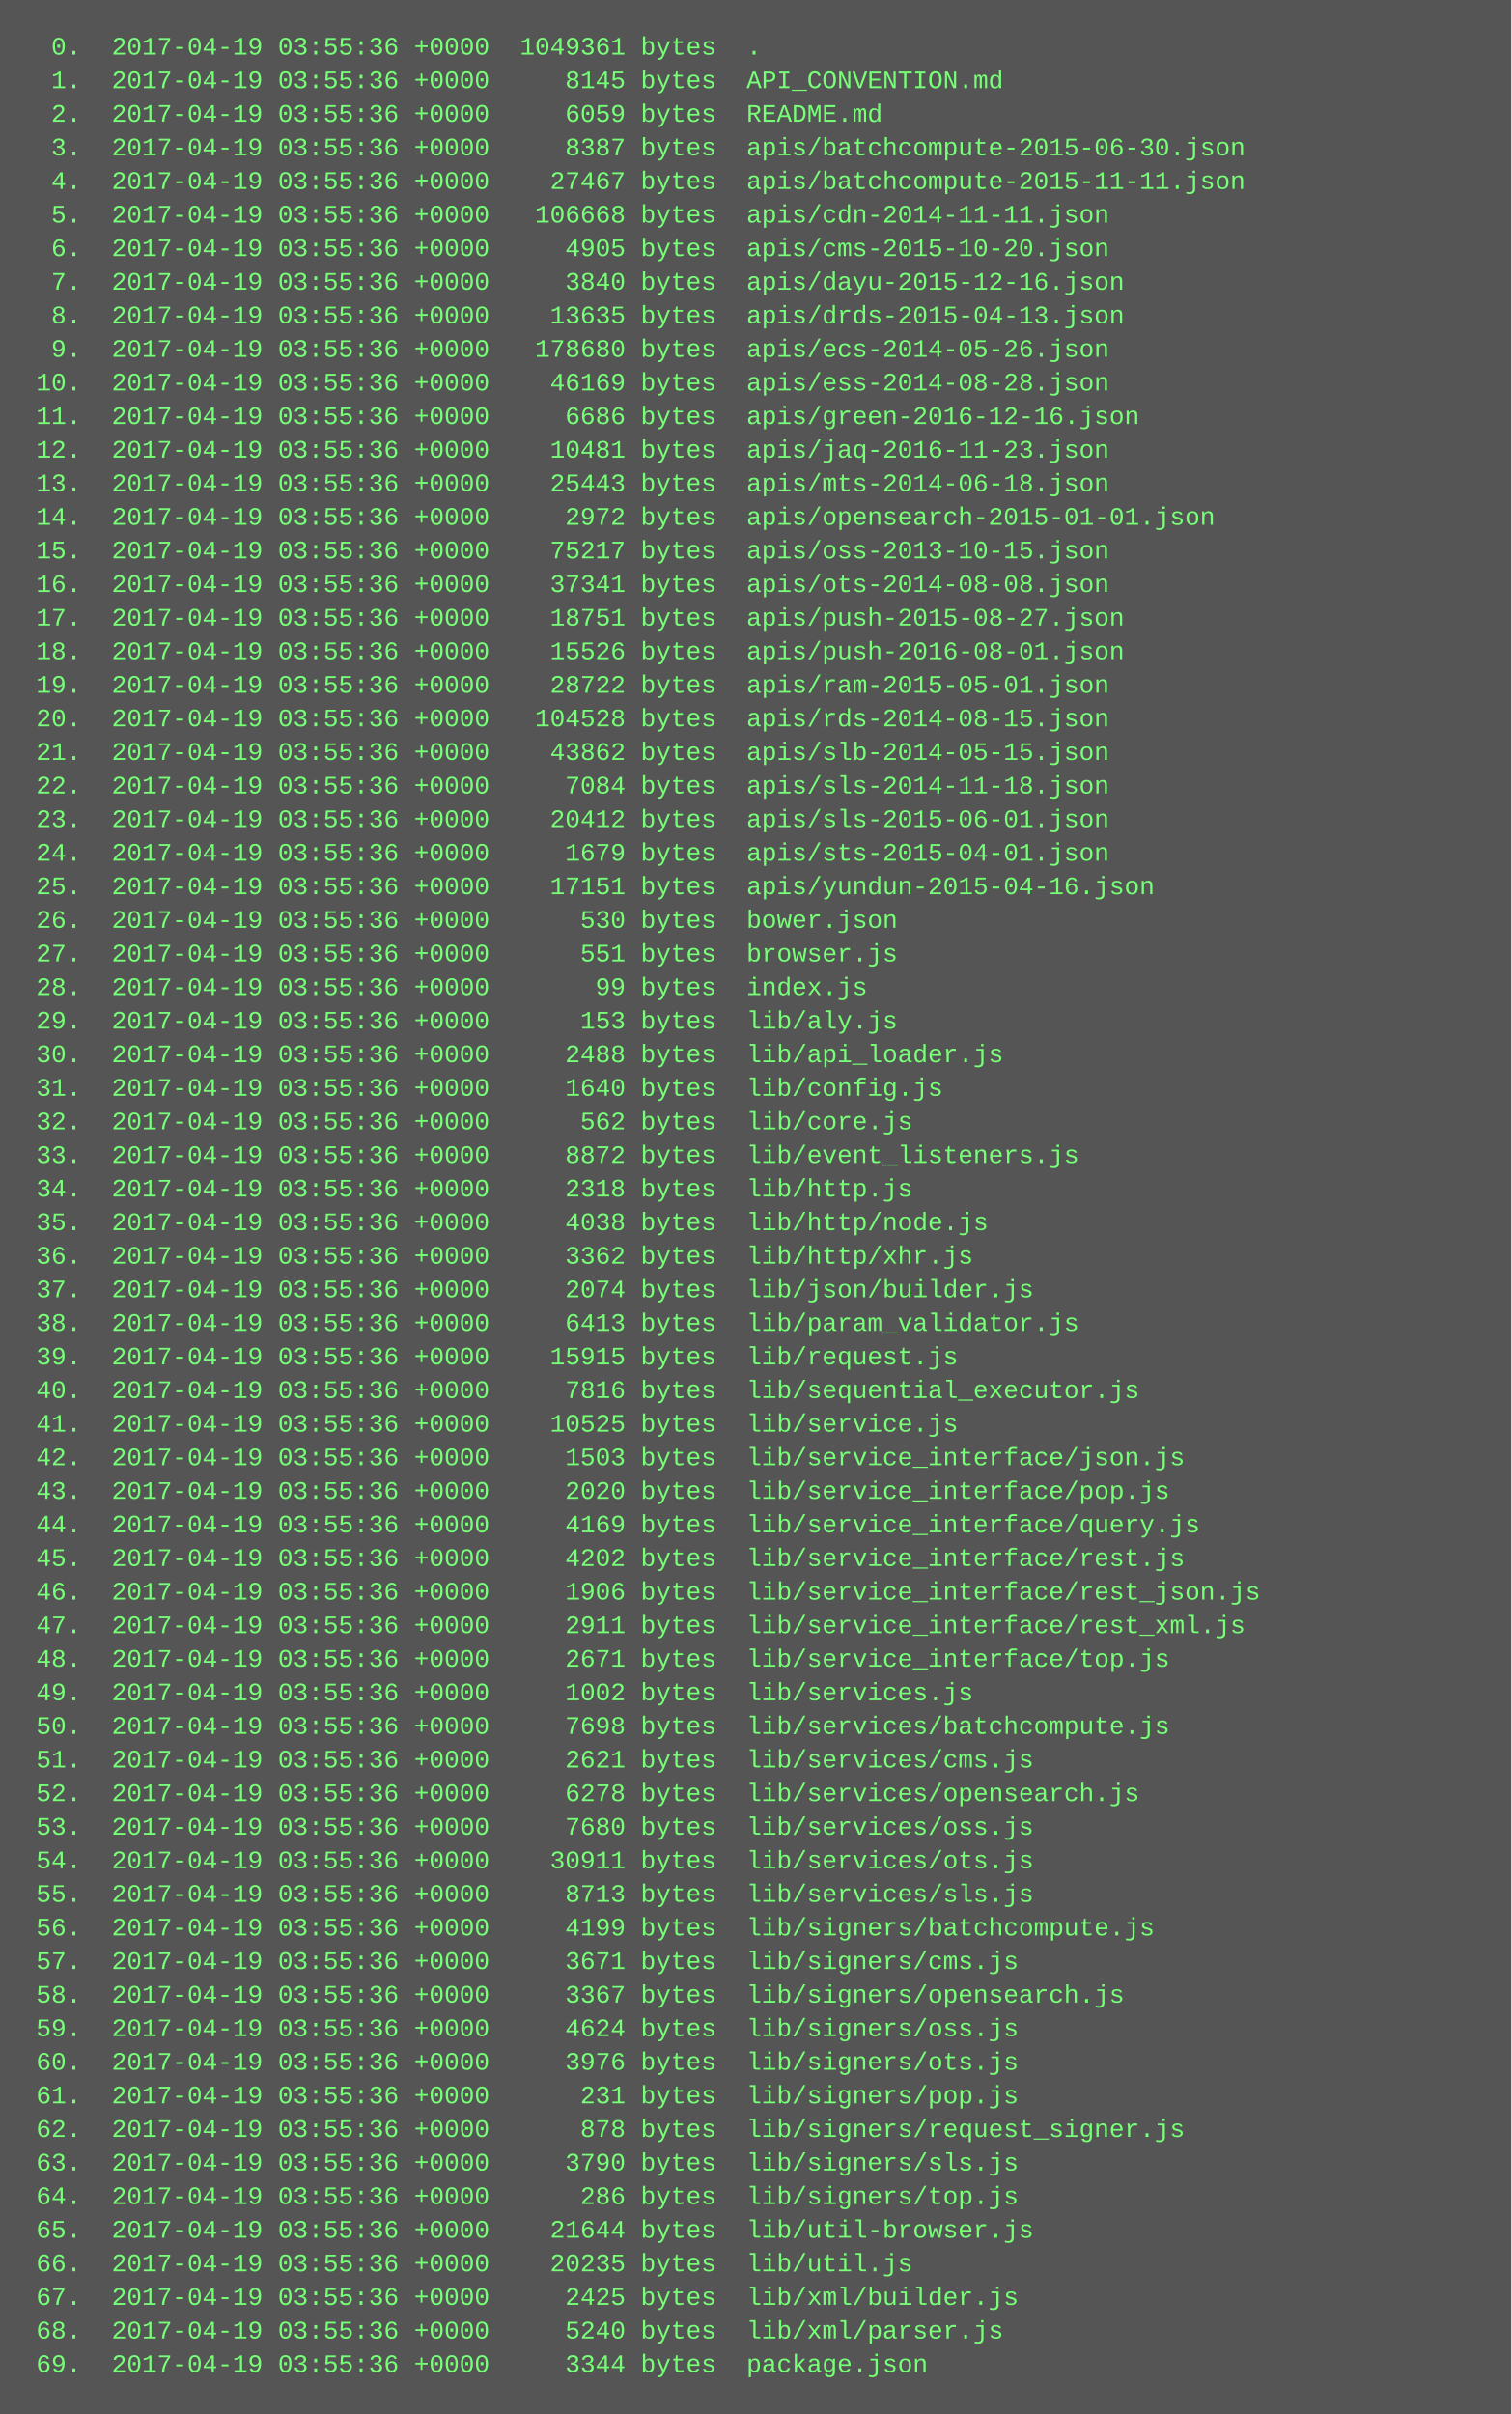
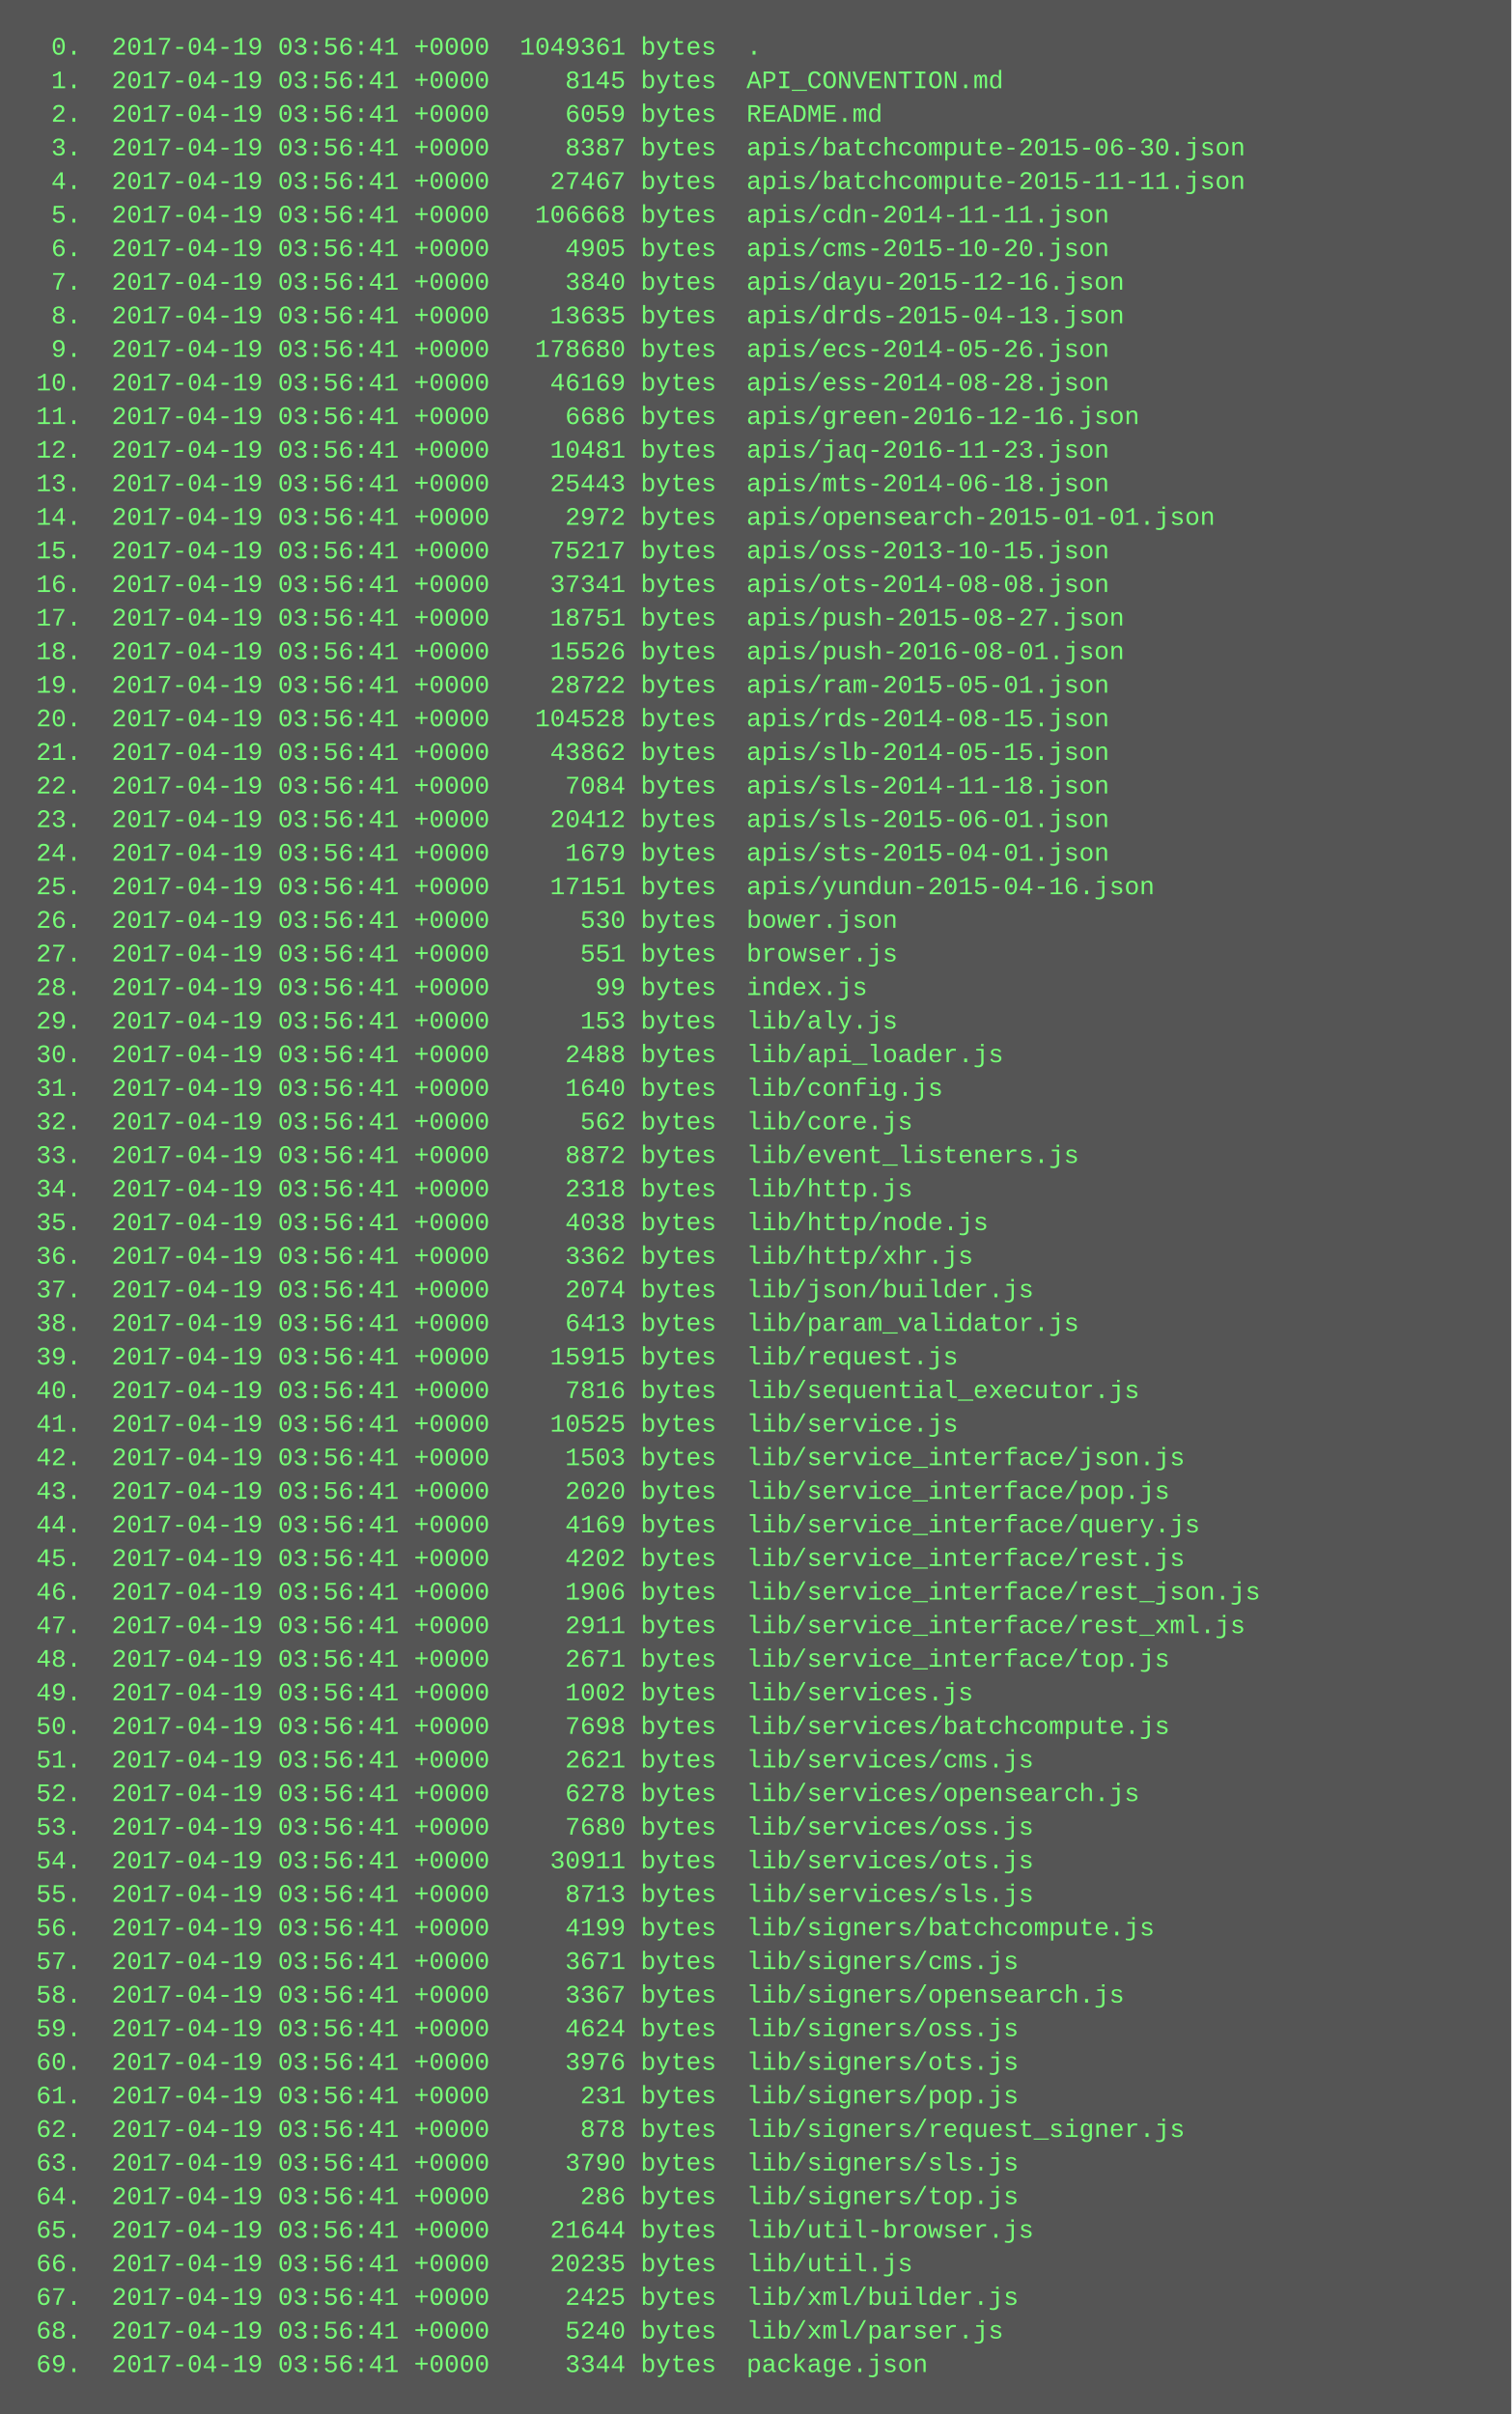
<svg xmlns="http://www.w3.org/2000/svg" height="1150" width="720">
  <rect height="1150" fill="#555" width="720" />
  <text fill="#7f7" font-family="Courier New" font-size="12" xml:space="preserve">
-     <tspan x="10" y="26">  0.  2017-04-19 03:55:36 +0000  1049361 bytes  .</tspan>
-     <tspan x="10" y="42">  1.  2017-04-19 03:55:36 +0000     8145 bytes  API_CONVENTION.md</tspan>
-     <tspan x="10" y="58">  2.  2017-04-19 03:55:36 +0000     6059 bytes  README.md</tspan>
-     <tspan x="10" y="74">  3.  2017-04-19 03:55:36 +0000     8387 bytes  apis/batchcompute-2015-06-30.json</tspan>
-     <tspan x="10" y="90">  4.  2017-04-19 03:55:36 +0000    27467 bytes  apis/batchcompute-2015-11-11.json</tspan>
-     <tspan x="10" y="106">  5.  2017-04-19 03:55:36 +0000   106668 bytes  apis/cdn-2014-11-11.json</tspan>
-     <tspan x="10" y="122">  6.  2017-04-19 03:55:36 +0000     4905 bytes  apis/cms-2015-10-20.json</tspan>
-     <tspan x="10" y="138">  7.  2017-04-19 03:55:36 +0000     3840 bytes  apis/dayu-2015-12-16.json</tspan>
-     <tspan x="10" y="154">  8.  2017-04-19 03:55:36 +0000    13635 bytes  apis/drds-2015-04-13.json</tspan>
-     <tspan x="10" y="170">  9.  2017-04-19 03:55:36 +0000   178680 bytes  apis/ecs-2014-05-26.json</tspan>
-     <tspan x="10" y="186"> 10.  2017-04-19 03:55:36 +0000    46169 bytes  apis/ess-2014-08-28.json</tspan>
-     <tspan x="10" y="202"> 11.  2017-04-19 03:55:36 +0000     6686 bytes  apis/green-2016-12-16.json</tspan>
-     <tspan x="10" y="218"> 12.  2017-04-19 03:55:36 +0000    10481 bytes  apis/jaq-2016-11-23.json</tspan>
-     <tspan x="10" y="234"> 13.  2017-04-19 03:55:36 +0000    25443 bytes  apis/mts-2014-06-18.json</tspan>
-     <tspan x="10" y="250"> 14.  2017-04-19 03:55:36 +0000     2972 bytes  apis/opensearch-2015-01-01.json</tspan>
-     <tspan x="10" y="266"> 15.  2017-04-19 03:55:36 +0000    75217 bytes  apis/oss-2013-10-15.json</tspan>
-     <tspan x="10" y="282"> 16.  2017-04-19 03:55:36 +0000    37341 bytes  apis/ots-2014-08-08.json</tspan>
-     <tspan x="10" y="298"> 17.  2017-04-19 03:55:36 +0000    18751 bytes  apis/push-2015-08-27.json</tspan>
-     <tspan x="10" y="314"> 18.  2017-04-19 03:55:36 +0000    15526 bytes  apis/push-2016-08-01.json</tspan>
-     <tspan x="10" y="330"> 19.  2017-04-19 03:55:36 +0000    28722 bytes  apis/ram-2015-05-01.json</tspan>
-     <tspan x="10" y="346"> 20.  2017-04-19 03:55:36 +0000   104528 bytes  apis/rds-2014-08-15.json</tspan>
-     <tspan x="10" y="362"> 21.  2017-04-19 03:55:36 +0000    43862 bytes  apis/slb-2014-05-15.json</tspan>
-     <tspan x="10" y="378"> 22.  2017-04-19 03:55:36 +0000     7084 bytes  apis/sls-2014-11-18.json</tspan>
-     <tspan x="10" y="394"> 23.  2017-04-19 03:55:36 +0000    20412 bytes  apis/sls-2015-06-01.json</tspan>
-     <tspan x="10" y="410"> 24.  2017-04-19 03:55:36 +0000     1679 bytes  apis/sts-2015-04-01.json</tspan>
-     <tspan x="10" y="426"> 25.  2017-04-19 03:55:36 +0000    17151 bytes  apis/yundun-2015-04-16.json</tspan>
-     <tspan x="10" y="442"> 26.  2017-04-19 03:55:36 +0000      530 bytes  bower.json</tspan>
-     <tspan x="10" y="458"> 27.  2017-04-19 03:55:36 +0000      551 bytes  browser.js</tspan>
-     <tspan x="10" y="474"> 28.  2017-04-19 03:55:36 +0000       99 bytes  index.js</tspan>
-     <tspan x="10" y="490"> 29.  2017-04-19 03:55:36 +0000      153 bytes  lib/aly.js</tspan>
-     <tspan x="10" y="506"> 30.  2017-04-19 03:55:36 +0000     2488 bytes  lib/api_loader.js</tspan>
-     <tspan x="10" y="522"> 31.  2017-04-19 03:55:36 +0000     1640 bytes  lib/config.js</tspan>
-     <tspan x="10" y="538"> 32.  2017-04-19 03:55:36 +0000      562 bytes  lib/core.js</tspan>
-     <tspan x="10" y="554"> 33.  2017-04-19 03:55:36 +0000     8872 bytes  lib/event_listeners.js</tspan>
-     <tspan x="10" y="570"> 34.  2017-04-19 03:55:36 +0000     2318 bytes  lib/http.js</tspan>
-     <tspan x="10" y="586"> 35.  2017-04-19 03:55:36 +0000     4038 bytes  lib/http/node.js</tspan>
-     <tspan x="10" y="602"> 36.  2017-04-19 03:55:36 +0000     3362 bytes  lib/http/xhr.js</tspan>
-     <tspan x="10" y="618"> 37.  2017-04-19 03:55:36 +0000     2074 bytes  lib/json/builder.js</tspan>
-     <tspan x="10" y="634"> 38.  2017-04-19 03:55:36 +0000     6413 bytes  lib/param_validator.js</tspan>
-     <tspan x="10" y="650"> 39.  2017-04-19 03:55:36 +0000    15915 bytes  lib/request.js</tspan>
-     <tspan x="10" y="666"> 40.  2017-04-19 03:55:36 +0000     7816 bytes  lib/sequential_executor.js</tspan>
-     <tspan x="10" y="682"> 41.  2017-04-19 03:55:36 +0000    10525 bytes  lib/service.js</tspan>
-     <tspan x="10" y="698"> 42.  2017-04-19 03:55:36 +0000     1503 bytes  lib/service_interface/json.js</tspan>
-     <tspan x="10" y="714"> 43.  2017-04-19 03:55:36 +0000     2020 bytes  lib/service_interface/pop.js</tspan>
-     <tspan x="10" y="730"> 44.  2017-04-19 03:55:36 +0000     4169 bytes  lib/service_interface/query.js</tspan>
-     <tspan x="10" y="746"> 45.  2017-04-19 03:55:36 +0000     4202 bytes  lib/service_interface/rest.js</tspan>
-     <tspan x="10" y="762"> 46.  2017-04-19 03:55:36 +0000     1906 bytes  lib/service_interface/rest_json.js</tspan>
-     <tspan x="10" y="778"> 47.  2017-04-19 03:55:36 +0000     2911 bytes  lib/service_interface/rest_xml.js</tspan>
-     <tspan x="10" y="794"> 48.  2017-04-19 03:55:36 +0000     2671 bytes  lib/service_interface/top.js</tspan>
-     <tspan x="10" y="810"> 49.  2017-04-19 03:55:36 +0000     1002 bytes  lib/services.js</tspan>
-     <tspan x="10" y="826"> 50.  2017-04-19 03:55:36 +0000     7698 bytes  lib/services/batchcompute.js</tspan>
-     <tspan x="10" y="842"> 51.  2017-04-19 03:55:36 +0000     2621 bytes  lib/services/cms.js</tspan>
-     <tspan x="10" y="858"> 52.  2017-04-19 03:55:36 +0000     6278 bytes  lib/services/opensearch.js</tspan>
-     <tspan x="10" y="874"> 53.  2017-04-19 03:55:36 +0000     7680 bytes  lib/services/oss.js</tspan>
-     <tspan x="10" y="890"> 54.  2017-04-19 03:55:36 +0000    30911 bytes  lib/services/ots.js</tspan>
-     <tspan x="10" y="906"> 55.  2017-04-19 03:55:36 +0000     8713 bytes  lib/services/sls.js</tspan>
-     <tspan x="10" y="922"> 56.  2017-04-19 03:55:36 +0000     4199 bytes  lib/signers/batchcompute.js</tspan>
-     <tspan x="10" y="938"> 57.  2017-04-19 03:55:36 +0000     3671 bytes  lib/signers/cms.js</tspan>
-     <tspan x="10" y="954"> 58.  2017-04-19 03:55:36 +0000     3367 bytes  lib/signers/opensearch.js</tspan>
-     <tspan x="10" y="970"> 59.  2017-04-19 03:55:36 +0000     4624 bytes  lib/signers/oss.js</tspan>
-     <tspan x="10" y="986"> 60.  2017-04-19 03:55:36 +0000     3976 bytes  lib/signers/ots.js</tspan>
-     <tspan x="10" y="1002"> 61.  2017-04-19 03:55:36 +0000      231 bytes  lib/signers/pop.js</tspan>
-     <tspan x="10" y="1018"> 62.  2017-04-19 03:55:36 +0000      878 bytes  lib/signers/request_signer.js</tspan>
-     <tspan x="10" y="1034"> 63.  2017-04-19 03:55:36 +0000     3790 bytes  lib/signers/sls.js</tspan>
-     <tspan x="10" y="1050"> 64.  2017-04-19 03:55:36 +0000      286 bytes  lib/signers/top.js</tspan>
-     <tspan x="10" y="1066"> 65.  2017-04-19 03:55:36 +0000    21644 bytes  lib/util-browser.js</tspan>
-     <tspan x="10" y="1082"> 66.  2017-04-19 03:55:36 +0000    20235 bytes  lib/util.js</tspan>
-     <tspan x="10" y="1098"> 67.  2017-04-19 03:55:36 +0000     2425 bytes  lib/xml/builder.js</tspan>
-     <tspan x="10" y="1114"> 68.  2017-04-19 03:55:36 +0000     5240 bytes  lib/xml/parser.js</tspan>
-     <tspan x="10" y="1130"> 69.  2017-04-19 03:55:36 +0000     3344 bytes  package.json</tspan>
+     <tspan x="10" y="26">  0.  2017-04-19 03:56:41 +0000  1049361 bytes  .</tspan>
+     <tspan x="10" y="42">  1.  2017-04-19 03:56:41 +0000     8145 bytes  API_CONVENTION.md</tspan>
+     <tspan x="10" y="58">  2.  2017-04-19 03:56:41 +0000     6059 bytes  README.md</tspan>
+     <tspan x="10" y="74">  3.  2017-04-19 03:56:41 +0000     8387 bytes  apis/batchcompute-2015-06-30.json</tspan>
+     <tspan x="10" y="90">  4.  2017-04-19 03:56:41 +0000    27467 bytes  apis/batchcompute-2015-11-11.json</tspan>
+     <tspan x="10" y="106">  5.  2017-04-19 03:56:41 +0000   106668 bytes  apis/cdn-2014-11-11.json</tspan>
+     <tspan x="10" y="122">  6.  2017-04-19 03:56:41 +0000     4905 bytes  apis/cms-2015-10-20.json</tspan>
+     <tspan x="10" y="138">  7.  2017-04-19 03:56:41 +0000     3840 bytes  apis/dayu-2015-12-16.json</tspan>
+     <tspan x="10" y="154">  8.  2017-04-19 03:56:41 +0000    13635 bytes  apis/drds-2015-04-13.json</tspan>
+     <tspan x="10" y="170">  9.  2017-04-19 03:56:41 +0000   178680 bytes  apis/ecs-2014-05-26.json</tspan>
+     <tspan x="10" y="186"> 10.  2017-04-19 03:56:41 +0000    46169 bytes  apis/ess-2014-08-28.json</tspan>
+     <tspan x="10" y="202"> 11.  2017-04-19 03:56:41 +0000     6686 bytes  apis/green-2016-12-16.json</tspan>
+     <tspan x="10" y="218"> 12.  2017-04-19 03:56:41 +0000    10481 bytes  apis/jaq-2016-11-23.json</tspan>
+     <tspan x="10" y="234"> 13.  2017-04-19 03:56:41 +0000    25443 bytes  apis/mts-2014-06-18.json</tspan>
+     <tspan x="10" y="250"> 14.  2017-04-19 03:56:41 +0000     2972 bytes  apis/opensearch-2015-01-01.json</tspan>
+     <tspan x="10" y="266"> 15.  2017-04-19 03:56:41 +0000    75217 bytes  apis/oss-2013-10-15.json</tspan>
+     <tspan x="10" y="282"> 16.  2017-04-19 03:56:41 +0000    37341 bytes  apis/ots-2014-08-08.json</tspan>
+     <tspan x="10" y="298"> 17.  2017-04-19 03:56:41 +0000    18751 bytes  apis/push-2015-08-27.json</tspan>
+     <tspan x="10" y="314"> 18.  2017-04-19 03:56:41 +0000    15526 bytes  apis/push-2016-08-01.json</tspan>
+     <tspan x="10" y="330"> 19.  2017-04-19 03:56:41 +0000    28722 bytes  apis/ram-2015-05-01.json</tspan>
+     <tspan x="10" y="346"> 20.  2017-04-19 03:56:41 +0000   104528 bytes  apis/rds-2014-08-15.json</tspan>
+     <tspan x="10" y="362"> 21.  2017-04-19 03:56:41 +0000    43862 bytes  apis/slb-2014-05-15.json</tspan>
+     <tspan x="10" y="378"> 22.  2017-04-19 03:56:41 +0000     7084 bytes  apis/sls-2014-11-18.json</tspan>
+     <tspan x="10" y="394"> 23.  2017-04-19 03:56:41 +0000    20412 bytes  apis/sls-2015-06-01.json</tspan>
+     <tspan x="10" y="410"> 24.  2017-04-19 03:56:41 +0000     1679 bytes  apis/sts-2015-04-01.json</tspan>
+     <tspan x="10" y="426"> 25.  2017-04-19 03:56:41 +0000    17151 bytes  apis/yundun-2015-04-16.json</tspan>
+     <tspan x="10" y="442"> 26.  2017-04-19 03:56:41 +0000      530 bytes  bower.json</tspan>
+     <tspan x="10" y="458"> 27.  2017-04-19 03:56:41 +0000      551 bytes  browser.js</tspan>
+     <tspan x="10" y="474"> 28.  2017-04-19 03:56:41 +0000       99 bytes  index.js</tspan>
+     <tspan x="10" y="490"> 29.  2017-04-19 03:56:41 +0000      153 bytes  lib/aly.js</tspan>
+     <tspan x="10" y="506"> 30.  2017-04-19 03:56:41 +0000     2488 bytes  lib/api_loader.js</tspan>
+     <tspan x="10" y="522"> 31.  2017-04-19 03:56:41 +0000     1640 bytes  lib/config.js</tspan>
+     <tspan x="10" y="538"> 32.  2017-04-19 03:56:41 +0000      562 bytes  lib/core.js</tspan>
+     <tspan x="10" y="554"> 33.  2017-04-19 03:56:41 +0000     8872 bytes  lib/event_listeners.js</tspan>
+     <tspan x="10" y="570"> 34.  2017-04-19 03:56:41 +0000     2318 bytes  lib/http.js</tspan>
+     <tspan x="10" y="586"> 35.  2017-04-19 03:56:41 +0000     4038 bytes  lib/http/node.js</tspan>
+     <tspan x="10" y="602"> 36.  2017-04-19 03:56:41 +0000     3362 bytes  lib/http/xhr.js</tspan>
+     <tspan x="10" y="618"> 37.  2017-04-19 03:56:41 +0000     2074 bytes  lib/json/builder.js</tspan>
+     <tspan x="10" y="634"> 38.  2017-04-19 03:56:41 +0000     6413 bytes  lib/param_validator.js</tspan>
+     <tspan x="10" y="650"> 39.  2017-04-19 03:56:41 +0000    15915 bytes  lib/request.js</tspan>
+     <tspan x="10" y="666"> 40.  2017-04-19 03:56:41 +0000     7816 bytes  lib/sequential_executor.js</tspan>
+     <tspan x="10" y="682"> 41.  2017-04-19 03:56:41 +0000    10525 bytes  lib/service.js</tspan>
+     <tspan x="10" y="698"> 42.  2017-04-19 03:56:41 +0000     1503 bytes  lib/service_interface/json.js</tspan>
+     <tspan x="10" y="714"> 43.  2017-04-19 03:56:41 +0000     2020 bytes  lib/service_interface/pop.js</tspan>
+     <tspan x="10" y="730"> 44.  2017-04-19 03:56:41 +0000     4169 bytes  lib/service_interface/query.js</tspan>
+     <tspan x="10" y="746"> 45.  2017-04-19 03:56:41 +0000     4202 bytes  lib/service_interface/rest.js</tspan>
+     <tspan x="10" y="762"> 46.  2017-04-19 03:56:41 +0000     1906 bytes  lib/service_interface/rest_json.js</tspan>
+     <tspan x="10" y="778"> 47.  2017-04-19 03:56:41 +0000     2911 bytes  lib/service_interface/rest_xml.js</tspan>
+     <tspan x="10" y="794"> 48.  2017-04-19 03:56:41 +0000     2671 bytes  lib/service_interface/top.js</tspan>
+     <tspan x="10" y="810"> 49.  2017-04-19 03:56:41 +0000     1002 bytes  lib/services.js</tspan>
+     <tspan x="10" y="826"> 50.  2017-04-19 03:56:41 +0000     7698 bytes  lib/services/batchcompute.js</tspan>
+     <tspan x="10" y="842"> 51.  2017-04-19 03:56:41 +0000     2621 bytes  lib/services/cms.js</tspan>
+     <tspan x="10" y="858"> 52.  2017-04-19 03:56:41 +0000     6278 bytes  lib/services/opensearch.js</tspan>
+     <tspan x="10" y="874"> 53.  2017-04-19 03:56:41 +0000     7680 bytes  lib/services/oss.js</tspan>
+     <tspan x="10" y="890"> 54.  2017-04-19 03:56:41 +0000    30911 bytes  lib/services/ots.js</tspan>
+     <tspan x="10" y="906"> 55.  2017-04-19 03:56:41 +0000     8713 bytes  lib/services/sls.js</tspan>
+     <tspan x="10" y="922"> 56.  2017-04-19 03:56:41 +0000     4199 bytes  lib/signers/batchcompute.js</tspan>
+     <tspan x="10" y="938"> 57.  2017-04-19 03:56:41 +0000     3671 bytes  lib/signers/cms.js</tspan>
+     <tspan x="10" y="954"> 58.  2017-04-19 03:56:41 +0000     3367 bytes  lib/signers/opensearch.js</tspan>
+     <tspan x="10" y="970"> 59.  2017-04-19 03:56:41 +0000     4624 bytes  lib/signers/oss.js</tspan>
+     <tspan x="10" y="986"> 60.  2017-04-19 03:56:41 +0000     3976 bytes  lib/signers/ots.js</tspan>
+     <tspan x="10" y="1002"> 61.  2017-04-19 03:56:41 +0000      231 bytes  lib/signers/pop.js</tspan>
+     <tspan x="10" y="1018"> 62.  2017-04-19 03:56:41 +0000      878 bytes  lib/signers/request_signer.js</tspan>
+     <tspan x="10" y="1034"> 63.  2017-04-19 03:56:41 +0000     3790 bytes  lib/signers/sls.js</tspan>
+     <tspan x="10" y="1050"> 64.  2017-04-19 03:56:41 +0000      286 bytes  lib/signers/top.js</tspan>
+     <tspan x="10" y="1066"> 65.  2017-04-19 03:56:41 +0000    21644 bytes  lib/util-browser.js</tspan>
+     <tspan x="10" y="1082"> 66.  2017-04-19 03:56:41 +0000    20235 bytes  lib/util.js</tspan>
+     <tspan x="10" y="1098"> 67.  2017-04-19 03:56:41 +0000     2425 bytes  lib/xml/builder.js</tspan>
+     <tspan x="10" y="1114"> 68.  2017-04-19 03:56:41 +0000     5240 bytes  lib/xml/parser.js</tspan>
+     <tspan x="10" y="1130"> 69.  2017-04-19 03:56:41 +0000     3344 bytes  package.json</tspan>
  </text>
</svg>
